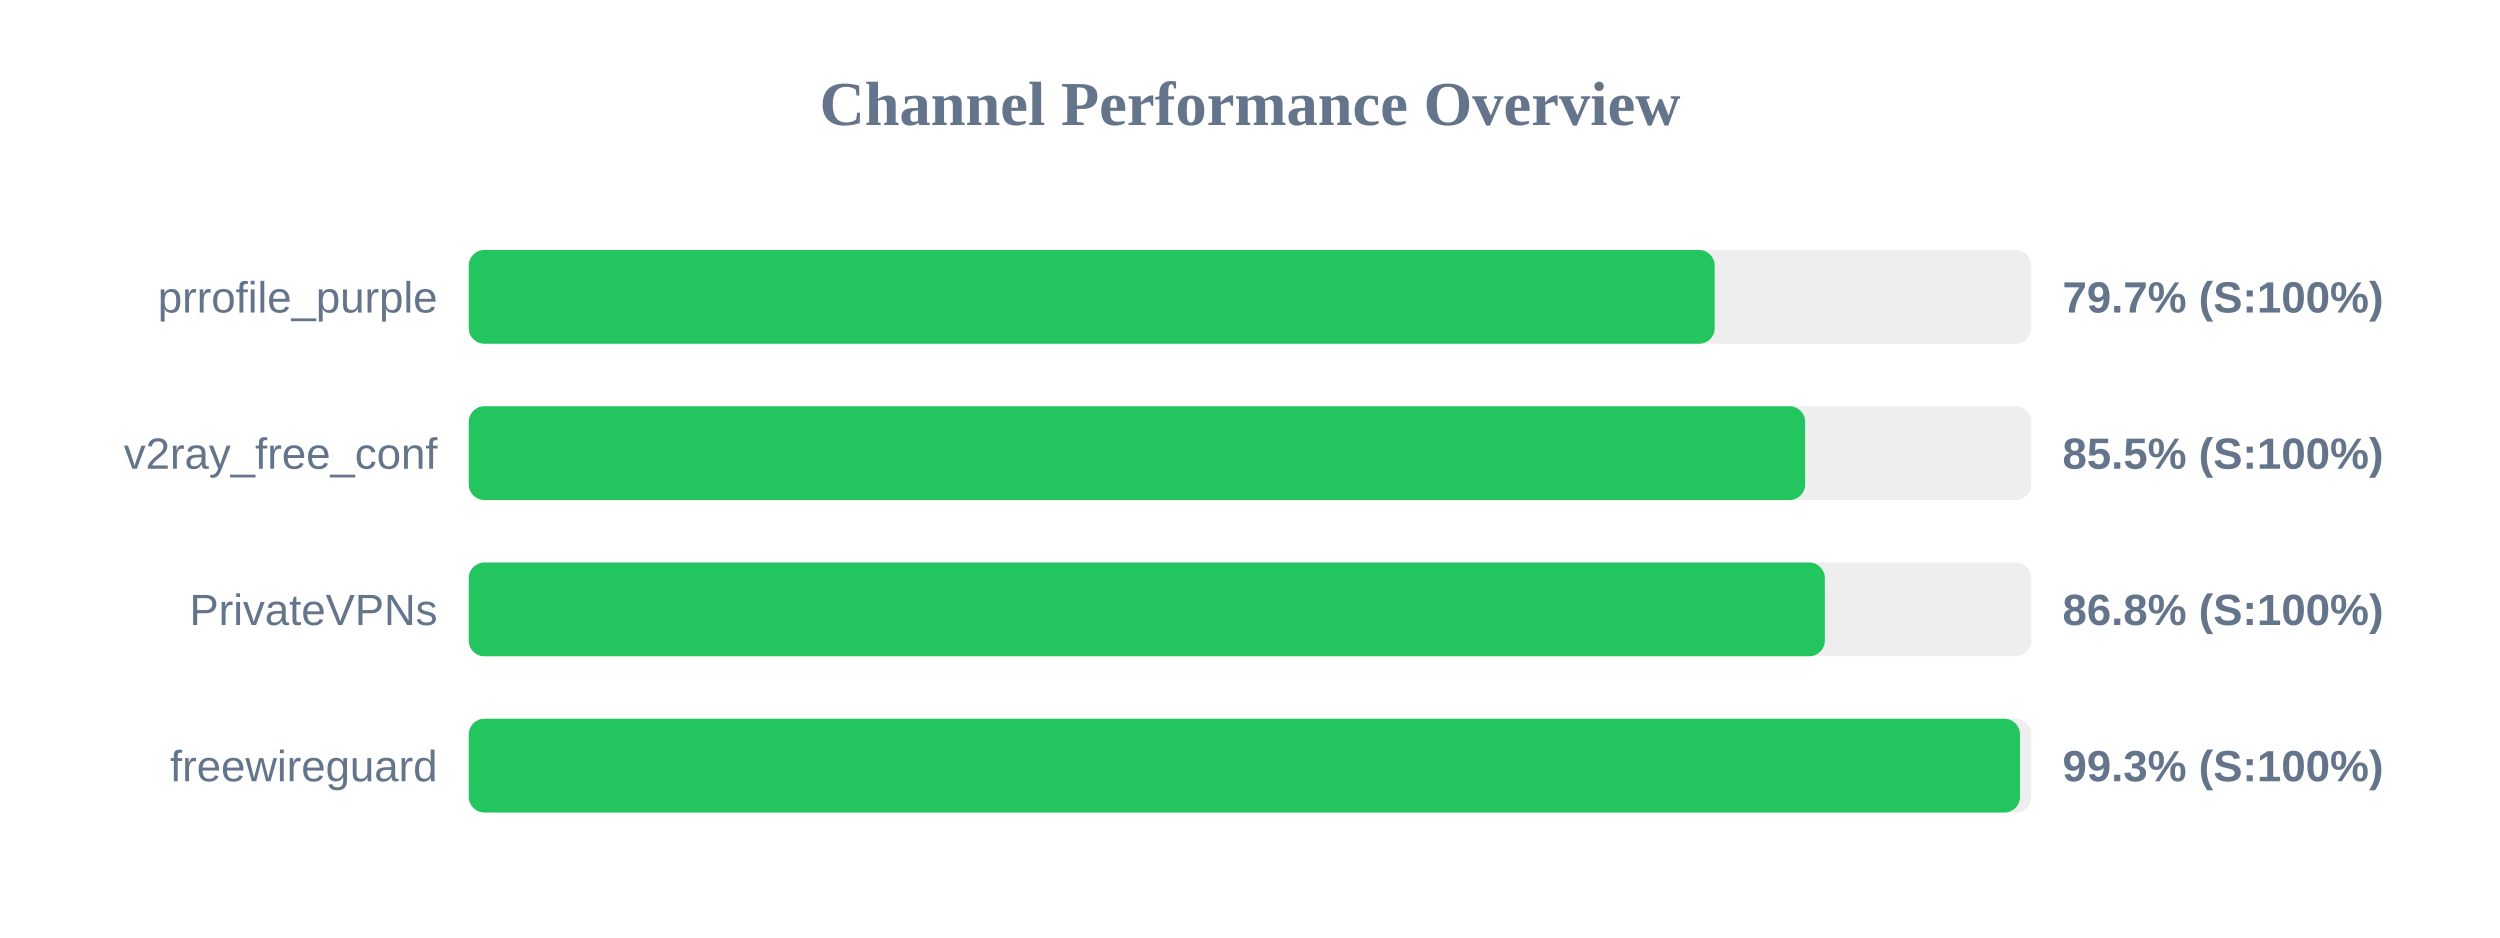
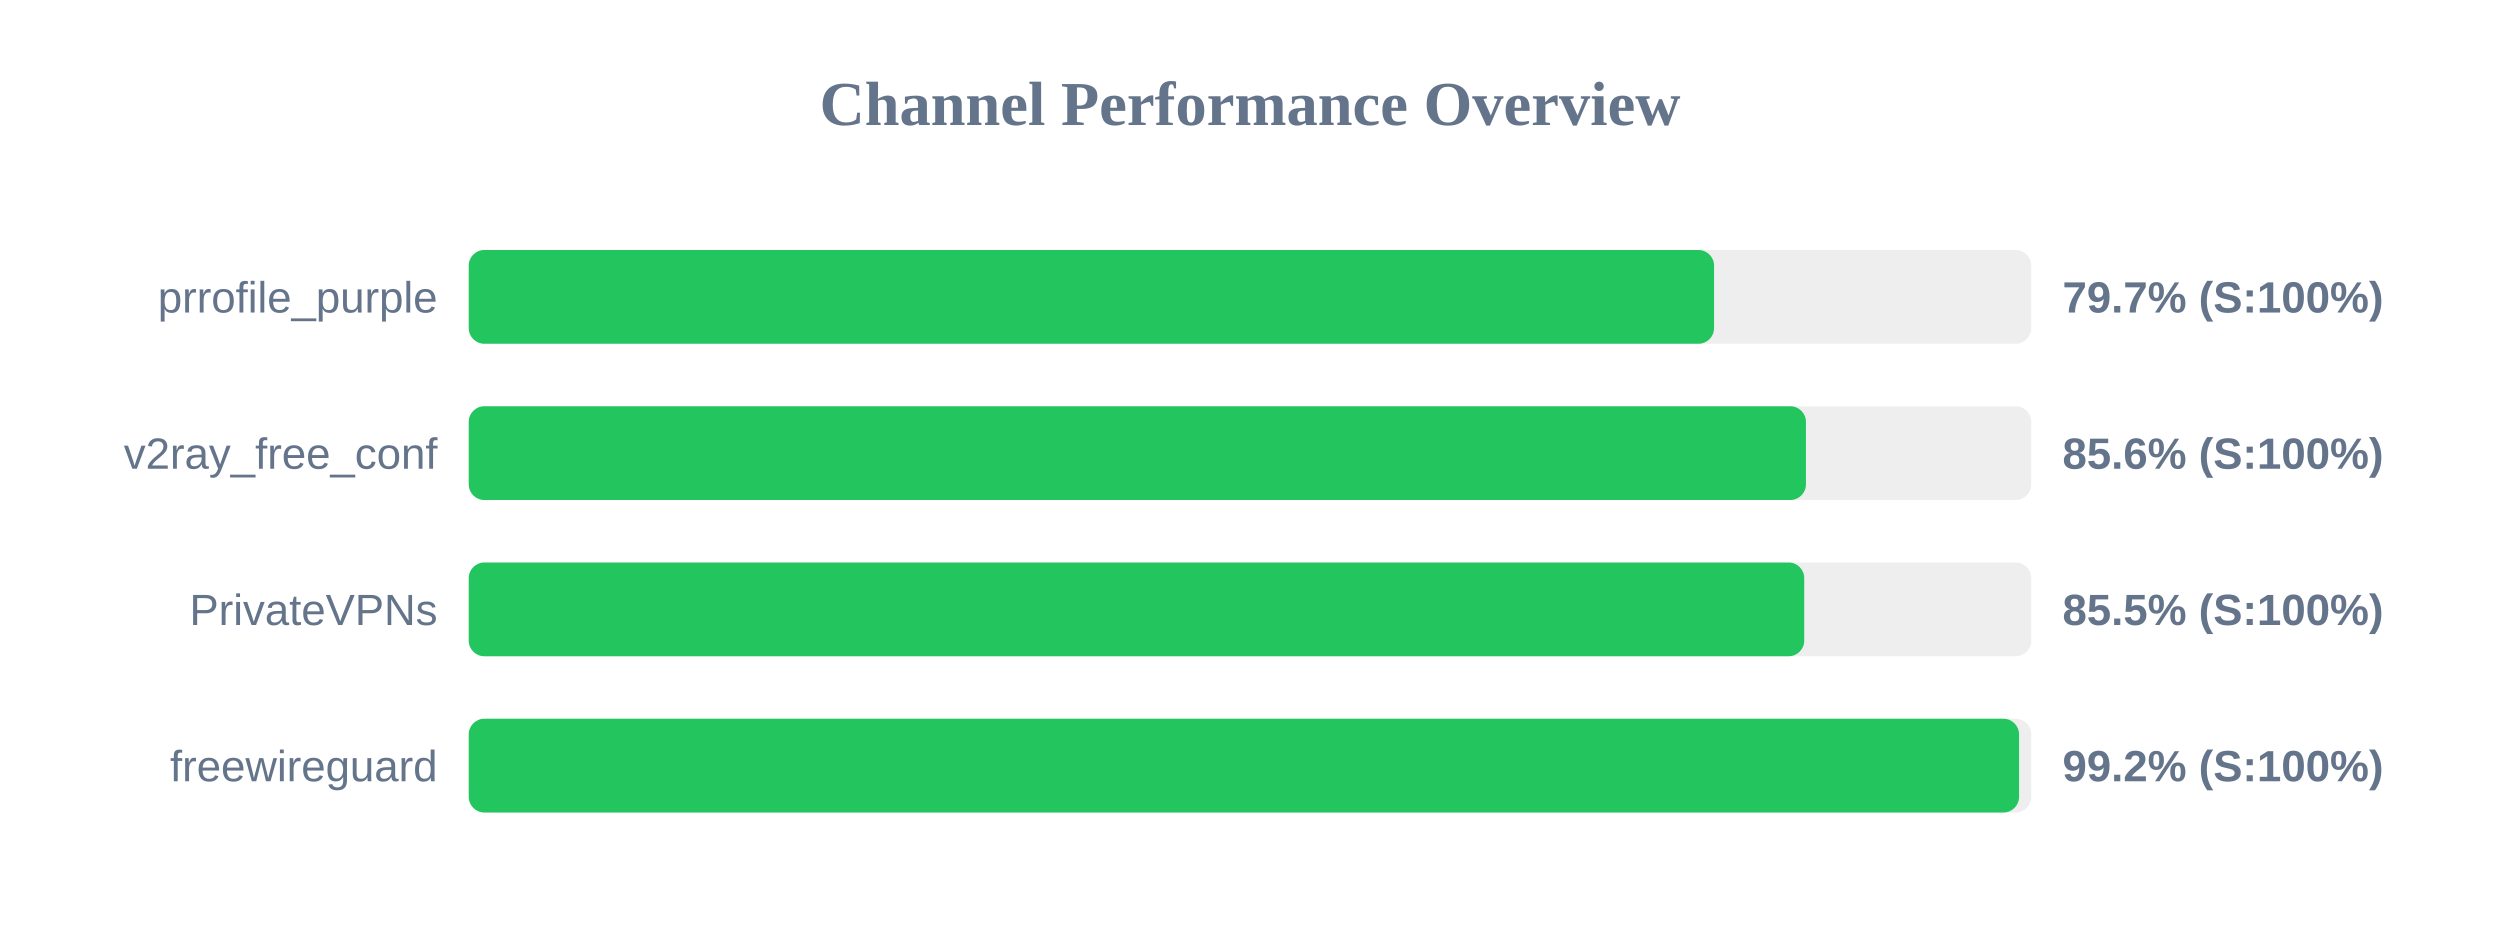
<svg xmlns="http://www.w3.org/2000/svg" width="800" height="300" version="1.1">
  <style>
        .row { font: 14px Arial; fill: #64748b; }
        .score { font: bold 14px Arial; fill: #64748b; }
    </style>
  <text x="400" y="40" text-anchor="middle" font-size="20px" font-weight="bold" fill="#64748b">Channel Performance Overview</text>
  <rect x="150" y="80" width="500" height="30" fill="#eee" rx="5" />
-   <rect x="150" y="80" width="398.7" height="30" fill="#22c55e" rx="5" />
+   <rect x="150" y="80" width="398.5" height="30" fill="#22c55e" rx="5" />
  <text x="140" y="100" text-anchor="end" class="row">prrofile_purple</text>
  <text x="660" y="100" text-anchor="start" class="score">79.7% (S:100%)</text>
  <rect x="150" y="130" width="500" height="30" fill="#eee" rx="5" />
-   <rect x="150" y="130" width="427.65" height="30" fill="#22c55e" rx="5" />
+   <rect x="150" y="130" width="427.9" height="30" fill="#22c55e" rx="5" />
  <text x="140" y="150" text-anchor="end" class="row">v2ray_free_conf</text>
-   <text x="660" y="150" text-anchor="start" class="score">85.5% (S:100%)</text>
+   <text x="660" y="150" text-anchor="start" class="score">85.6% (S:100%)</text>
  <rect x="150" y="180" width="500" height="30" fill="#eee" rx="5" />
-   <rect x="150" y="180" width="433.95" height="30" fill="#22c55e" rx="5" />
+   <rect x="150" y="180" width="427.35" height="30" fill="#22c55e" rx="5" />
  <text x="140" y="200" text-anchor="end" class="row">PrivateVPNs</text>
-   <text x="660" y="200" text-anchor="start" class="score">86.8% (S:100%)</text>
+   <text x="660" y="200" text-anchor="start" class="score">85.5% (S:100%)</text>
  <rect x="150" y="230" width="500" height="30" fill="#eee" rx="5" />
-   <rect x="150" y="230" width="496.4" height="30" fill="#22c55e" rx="5" />
+   <rect x="150" y="230" width="496.1" height="30" fill="#22c55e" rx="5" />
  <text x="140" y="250" text-anchor="end" class="row">freewireguard</text>
-   <text x="660" y="250" text-anchor="start" class="score">99.3% (S:100%)</text>
+   <text x="660" y="250" text-anchor="start" class="score">99.2% (S:100%)</text>
</svg>
